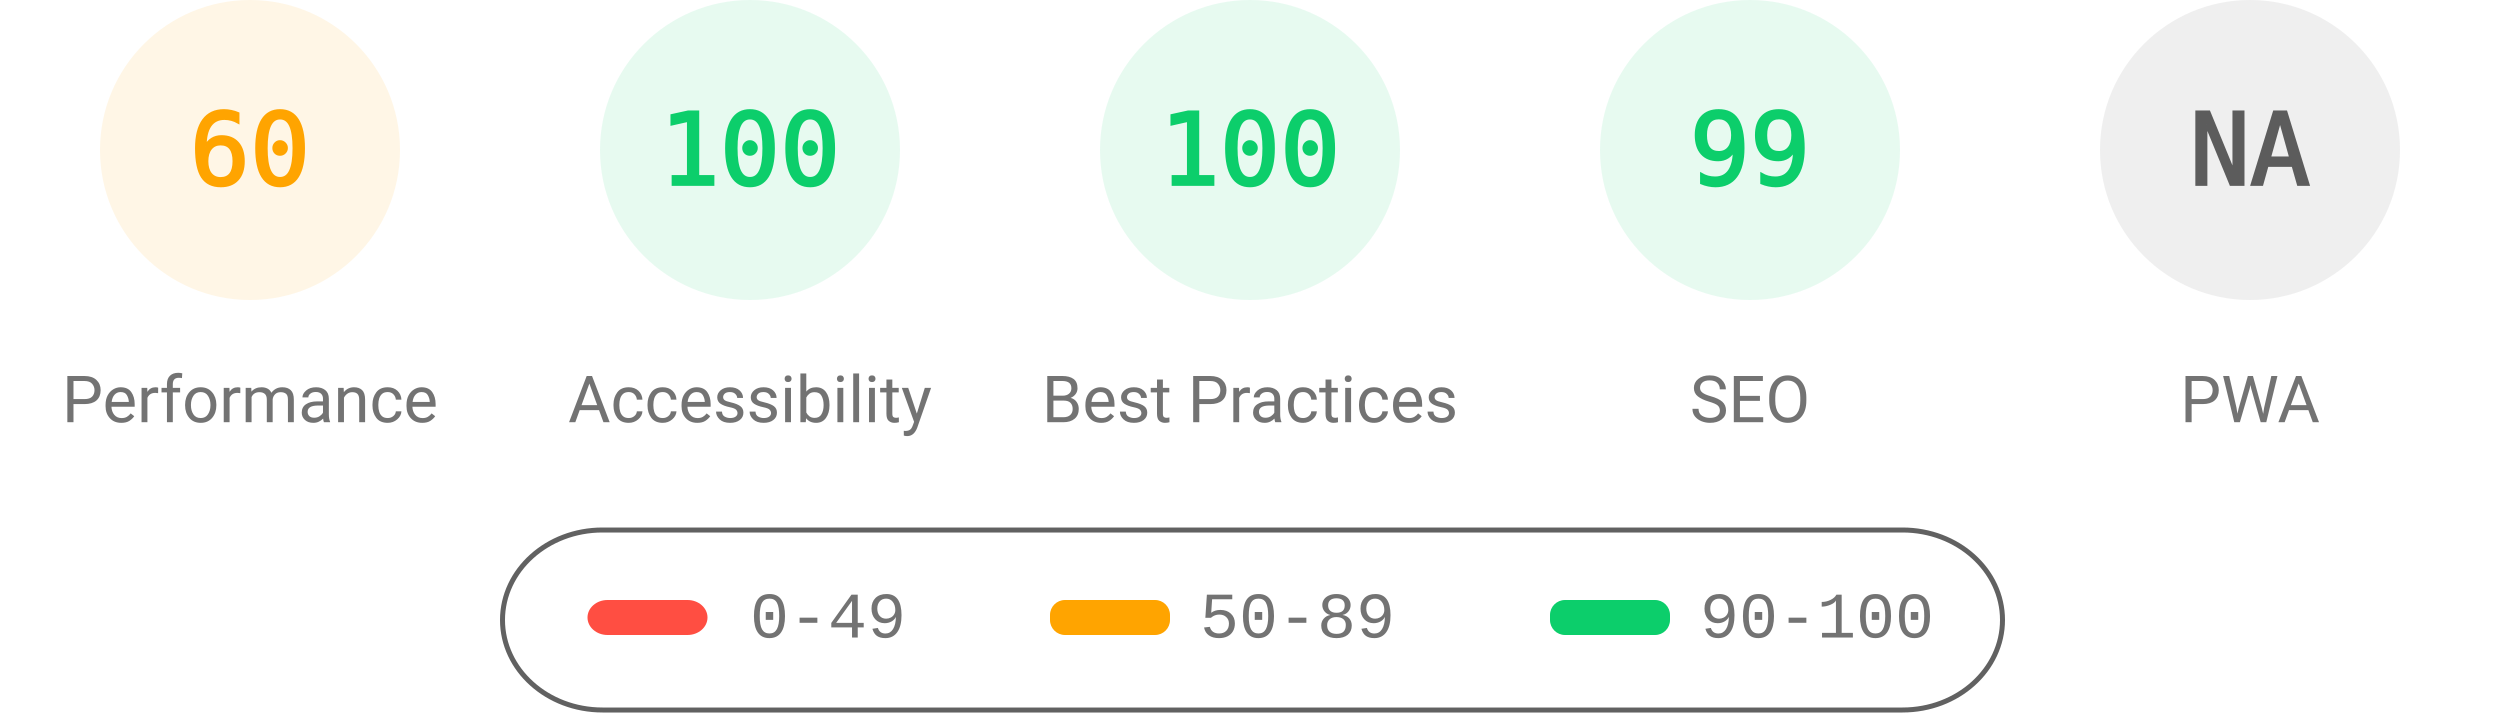
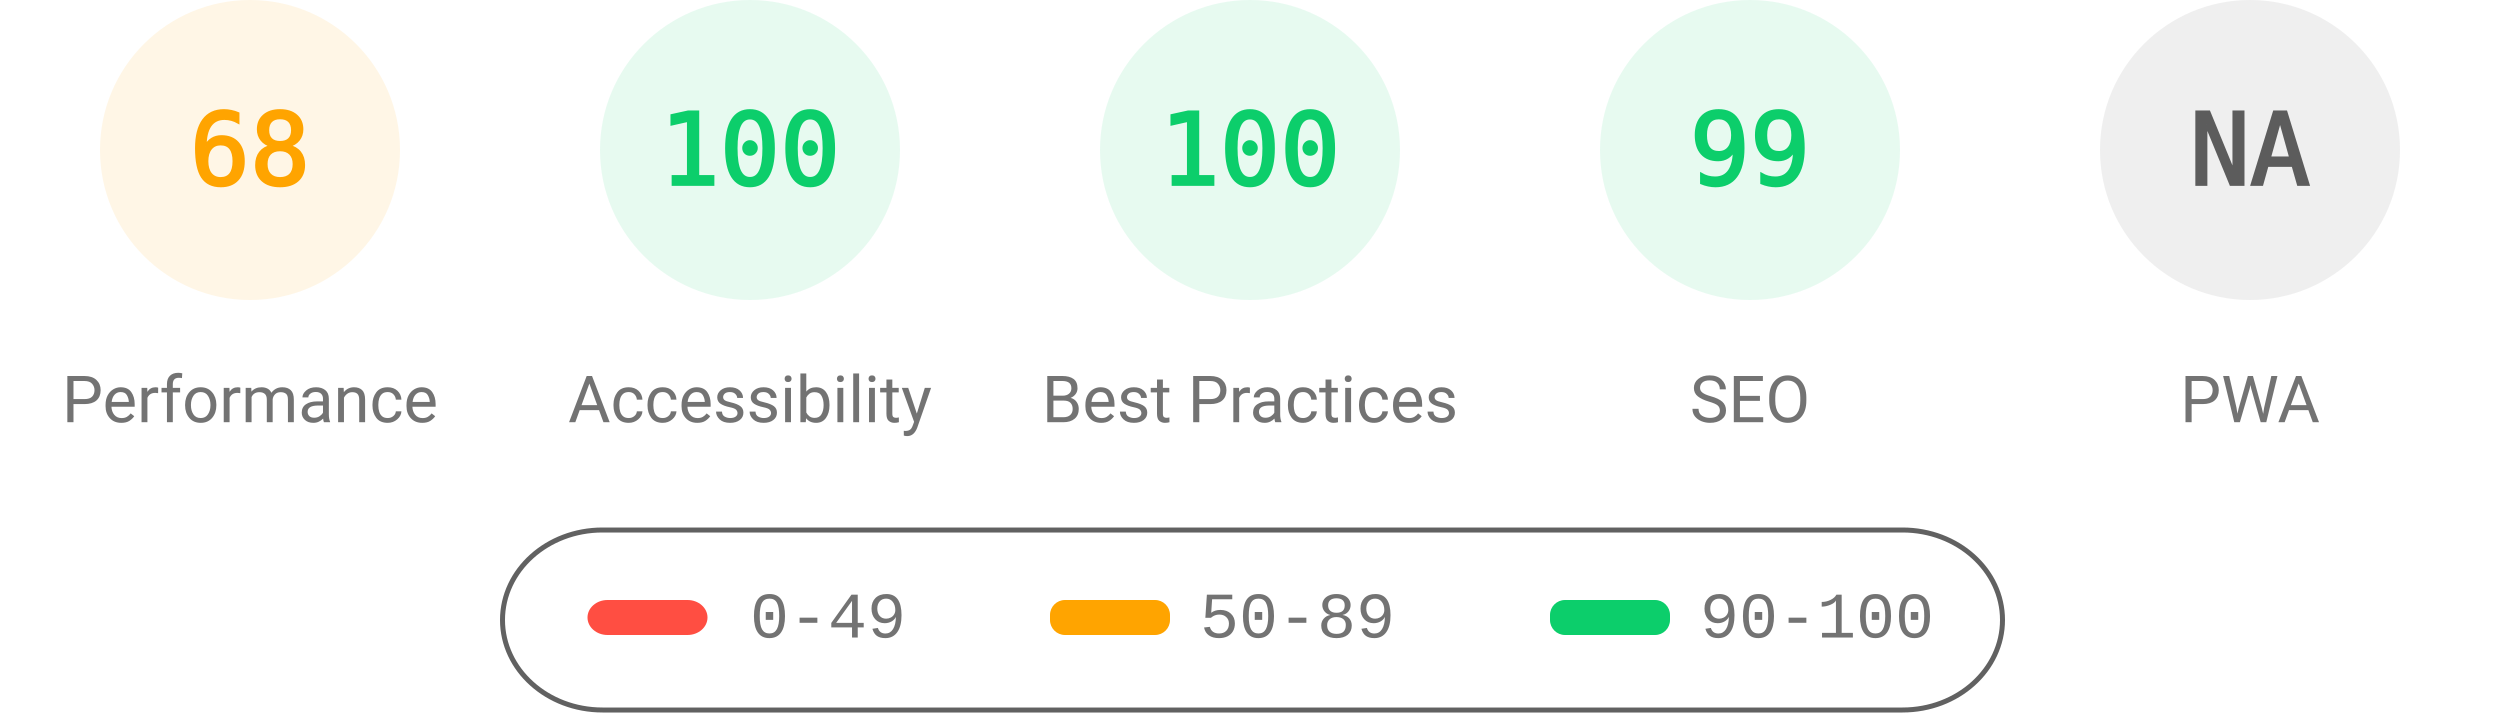
<svg xmlns="http://www.w3.org/2000/svg" fill="none" width="1000" height="285">
  <style>.gauge-base{opacity:.1}.gauge-arc{fill:none;animation-delay:250ms;stroke-linecap:round;transform:rotate(-90deg);transform-origin:100px 60px;animation:load-gauge 1s ease forwards}.guage-text{font-size:40px;font-family:monospace;text-align:center}.guage-red{color:#ff4e42;fill:#ff4e42;stroke:#ff4e42}.guage-orange{color:#ffa400;fill:#ffa400;stroke:#ffa400}.guage-green{color:#0cce6b;fill:#0cce6b;stroke:#0cce6b}.guage-undefined{color:#5c5c5c;fill:#5c5c5c;stroke:#5c5c5c}.guage-title{color:#737373;fill:#737373;stroke:none;font-size:26px;line-height:26px;font-family:Roboto,Halvetica,Arial,sans-serif}@keyframes load-gauge{from{stroke-dasharray:0 352.858}}</style>
  <svg class="guage-div guage-perf guage-orange" viewBox="0 0 200 200" width="200" height="200">
    <circle class="gauge-base" r="56" cx="100" cy="60" stroke-width="8" />
-     <circle class="gauge-arc guage-arc-1" r="56" cx="100" cy="60" stroke-width="8" style="stroke-dasharray:211.115,351.858" />
-     <text class="guage-text" x="100" y="60" alignment-baseline="central" dominant-baseline="central" text-anchor="middle">60</text>
+     <circle class="gauge-arc guage-arc-1" r="56" cx="100" cy="60" stroke-width="8" style="stroke-dasharray:239.263,351.858" />
+     <text class="guage-text" x="100" y="60" alignment-baseline="central" dominant-baseline="central" text-anchor="middle">68</text>
    <text class="guage-title" x="100" y="160" alignment-baseline="central" dominant-baseline="central" text-anchor="middle">Performance</text>
  </svg>
  <svg class="guage-div guage-acc guage-green" viewBox="0 0 200 200" width="200" height="200" x="200">
    <circle class="gauge-base" r="56" cx="100" cy="60" stroke-width="8" />
    <circle class="gauge-arc guage-arc-2" r="56" cx="100" cy="60" stroke-width="8" style="stroke-dasharray:351.858,351.858" />
    <text class="guage-text" x="100" y="60" alignment-baseline="central" dominant-baseline="central" text-anchor="middle">100</text>
    <text class="guage-title" x="100" y="160" alignment-baseline="central" dominant-baseline="central" text-anchor="middle">Accessibility</text>
  </svg>
  <svg class="guage-div guage-best guage-green" viewBox="0 0 200 200" width="200" height="200" x="400">
    <circle class="gauge-base" r="56" cx="100" cy="60" stroke-width="8" />
    <circle class="gauge-arc guage-arc-3" r="56" cx="100" cy="60" stroke-width="8" style="stroke-dasharray:351.858,351.858" />
    <text class="guage-text" x="100" y="60" alignment-baseline="central" dominant-baseline="central" text-anchor="middle">100</text>
    <text class="guage-title" x="100" y="160" alignment-baseline="central" dominant-baseline="central" text-anchor="middle">Best Practices</text>
  </svg>
  <svg class="guage-div guage-seo guage-green" viewBox="0 0 200 200" width="200" height="200" x="600">
    <circle class="gauge-base" r="56" cx="100" cy="60" stroke-width="8" />
    <circle class="gauge-arc guage-arc-4" r="56" cx="100" cy="60" stroke-width="8" style="stroke-dasharray:348.339,351.858" />
    <text class="guage-text" x="100" y="60" alignment-baseline="central" dominant-baseline="central" text-anchor="middle">99</text>
    <text class="guage-title" x="100" y="160" alignment-baseline="central" dominant-baseline="central" text-anchor="middle">SEO</text>
  </svg>
  <svg class="guage-div guage-pwa guage-undefined" viewBox="0 0 200 200" width="200" height="200" x="800">
    <circle class="gauge-base" r="56" cx="100" cy="60" stroke-width="8" />
    <circle class="gauge-arc guage-arc-4" r="56" cx="100" cy="60" stroke-width="8" style="stroke-dasharray:351.858,351.858" />
    <text class="guage-text" x="100" y="60" alignment-baseline="central" dominant-baseline="central" text-anchor="middle">NA</text>
    <text class="guage-title" x="100" y="160" alignment-baseline="central" dominant-baseline="central" text-anchor="middle">PWA</text>
  </svg>
  <svg width="604" height="76" x="200" y="210">
    <path fill="none" id="canvas_background" d="M-1-1h604v80H-1z" />
    <rect fill-opacity="0" stroke="#616161" stroke-width="2" rx="40" id="svg_2" height="72" width="600" y="2" x="1" fill="#000" />
    <rect stroke="#000" rx="8" id="svg_3" height="14" width="48" y="30" x="35" stroke-opacity="null" stroke-width="0" fill="#ff4e42" />
    <rect stroke="#000" rx="6" id="svg_4" height="14" width="48" y="30" x="220" stroke-opacity="null" stroke-width="0" fill="#ffa400" />
    <rect stroke="#000" rx="6" id="svg_5" height="14" width="48" y="30" x="420" stroke-opacity="null" stroke-width="0" fill="#0cce6b" />
    <text xml:space="preserve" text-anchor="start" font-family="'Courier New', Courier, monospace" font-size="26" id="svg_6" y="45" x="100" stroke-opacity="null" stroke-width="0" stroke="#000" fill="#737373">0-49</text>
    <text xml:space="preserve" text-anchor="start" font-family="'Courier New', Courier, monospace" font-size="26" id="svg_7" y="45" x="280" stroke-opacity="null" stroke-width="0" stroke="#000" fill="#737373">50-89</text>
    <text xml:space="preserve" text-anchor="start" font-family="'Courier New', Courier, monospace" font-size="26" id="svg_8" y="45" x="480" stroke-opacity="null" stroke-width="0" stroke="#000" fill="#737373">90-100</text>
  </svg>
</svg>
